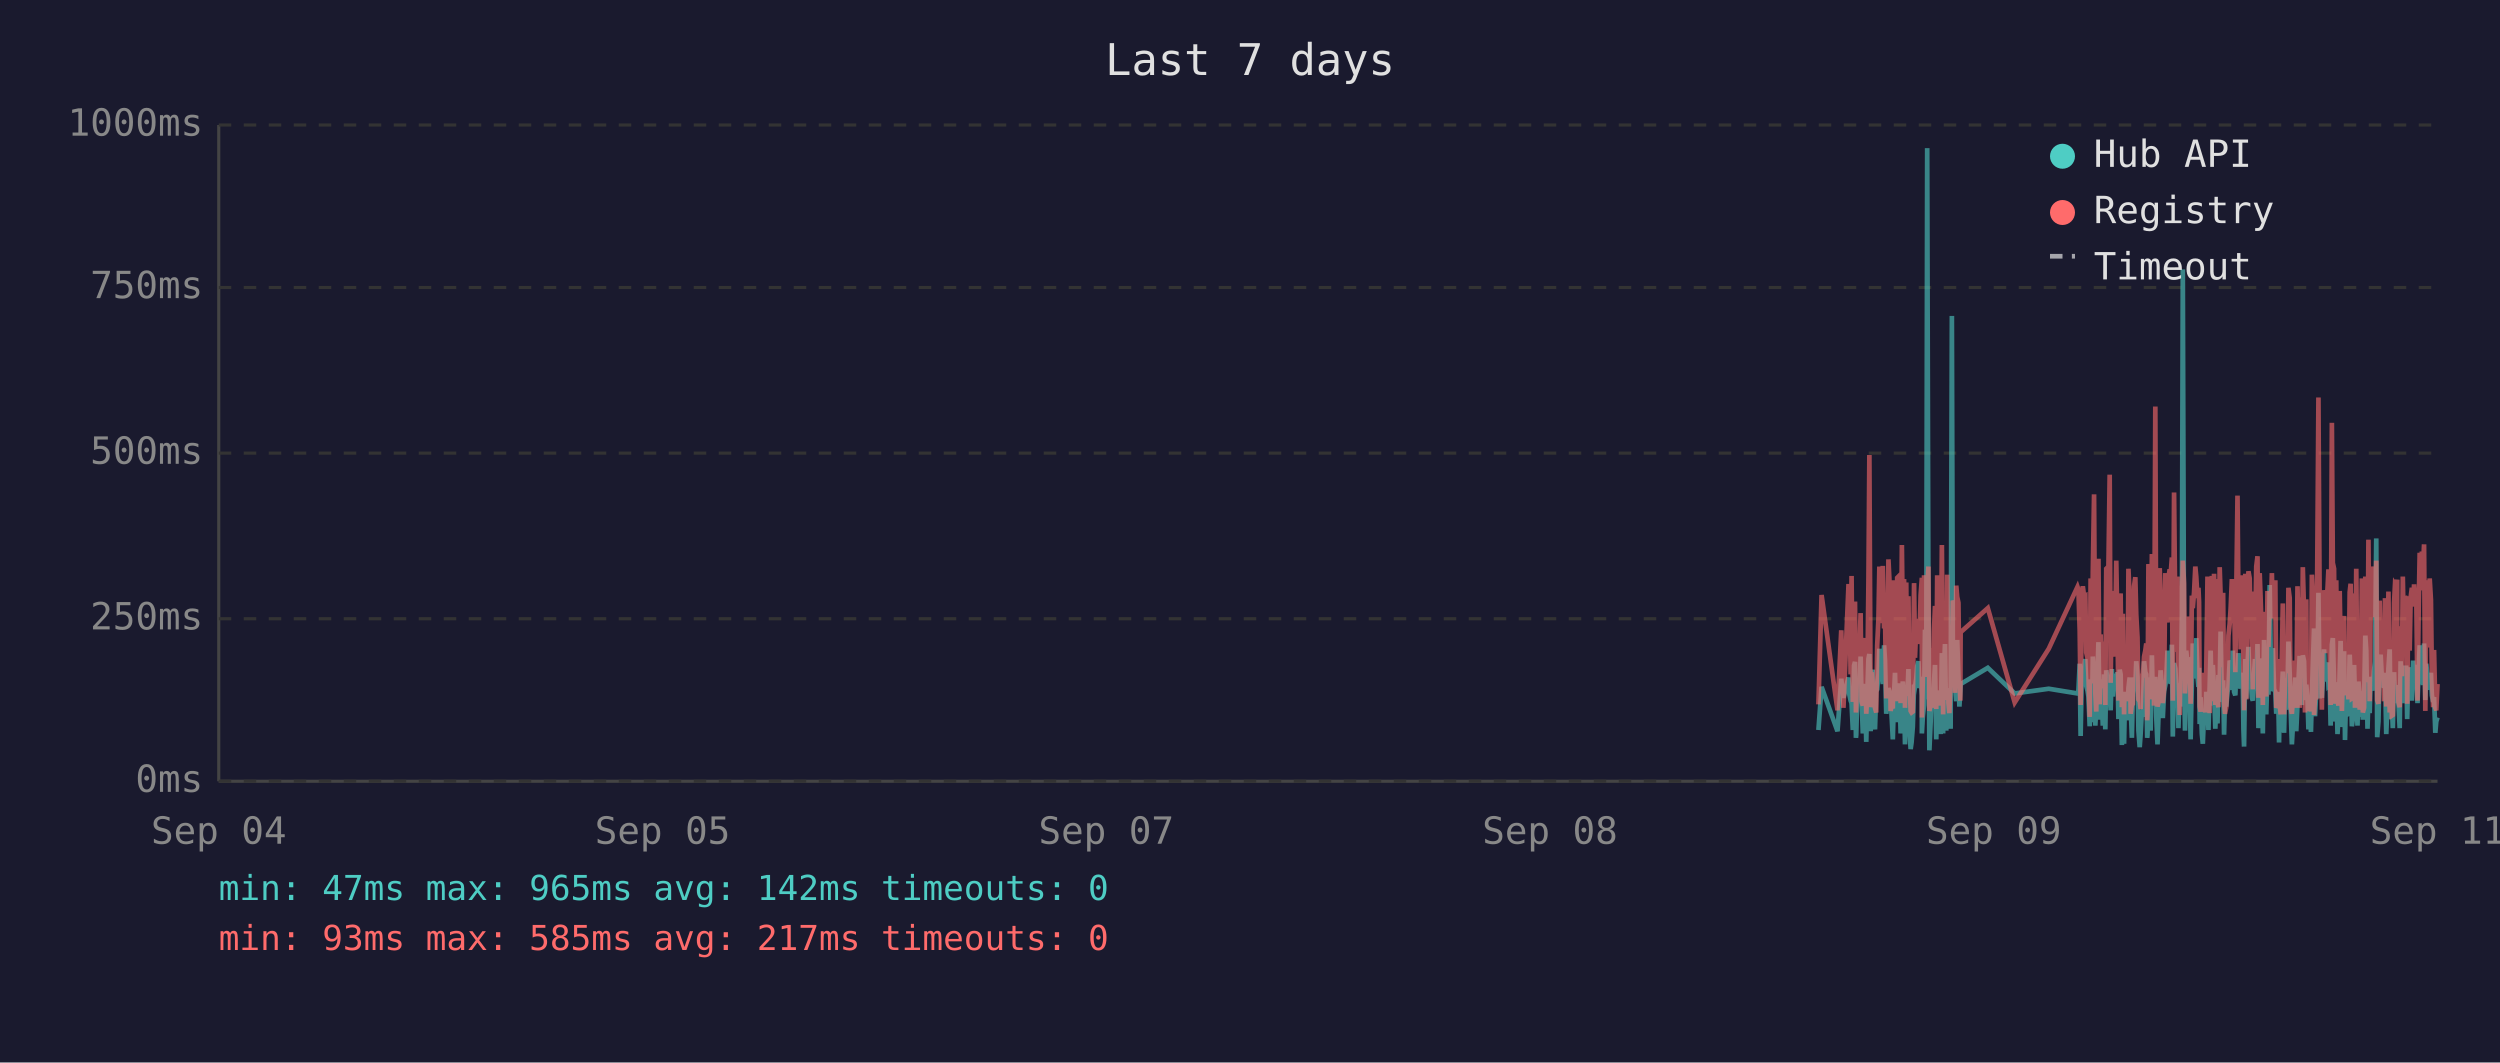
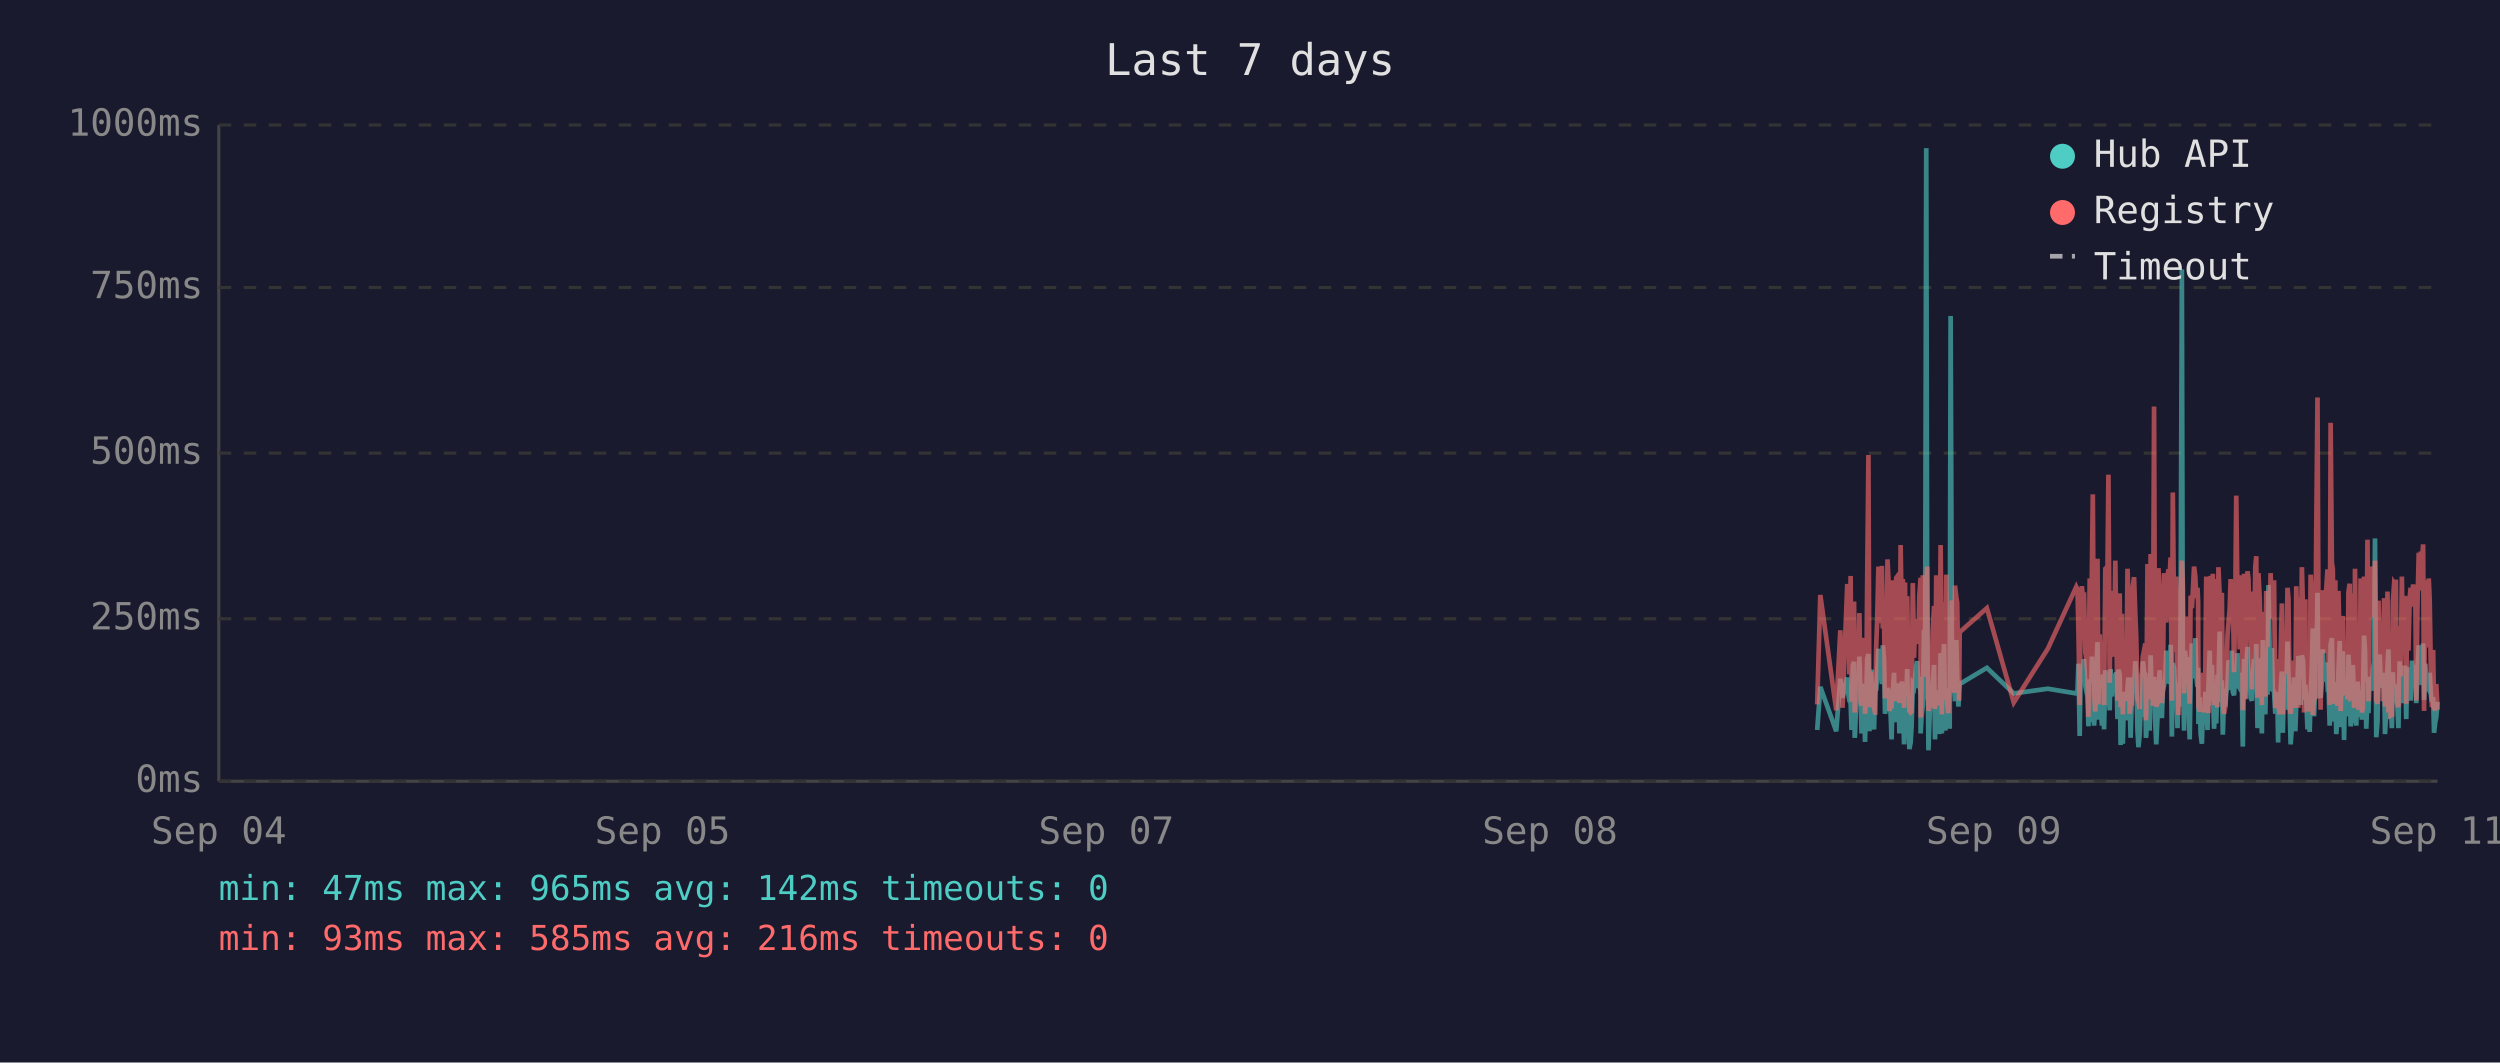
<svg xmlns="http://www.w3.org/2000/svg" viewBox="0 0 800 340" font-family="monospace" font-size="12">
  <rect width="800" height="340" fill="#1a1a2e" />
  <text x="400" y="24" fill="#e0e0e0" font-size="14" text-anchor="middle">Last 7 days</text>
  <line x1="70" y1="40" x2="70" y2="250" stroke="#444" stroke-width="1" />
  <line x1="70" y1="250" x2="780" y2="250" stroke="#444" stroke-width="1" />
  <line x1="70" y1="250" x2="780" y2="250" stroke="#333" stroke-width="1" stroke-dasharray="4" />
  <text x="65" y="250" fill="#888" text-anchor="end" dominant-baseline="middle">0ms</text>
  <line x1="70" y1="198" x2="780" y2="198" stroke="#333" stroke-width="1" stroke-dasharray="4" />
  <text x="65" y="198" fill="#888" text-anchor="end" dominant-baseline="middle">250ms</text>
  <line x1="70" y1="145" x2="780" y2="145" stroke="#333" stroke-width="1" stroke-dasharray="4" />
  <text x="65" y="145" fill="#888" text-anchor="end" dominant-baseline="middle">500ms</text>
  <line x1="70" y1="92" x2="780" y2="92" stroke="#333" stroke-width="1" stroke-dasharray="4" />
  <text x="65" y="92" fill="#888" text-anchor="end" dominant-baseline="middle">750ms</text>
  <line x1="70" y1="40" x2="780" y2="40" stroke="#333" stroke-width="1" stroke-dasharray="4" />
  <text x="65" y="40" fill="#888" text-anchor="end" dominant-baseline="middle">1000ms</text>
  <text x="70" y="270" fill="#888" text-anchor="middle">Sep 04</text>
  <text x="212" y="270" fill="#888" text-anchor="middle">Sep 05</text>
  <text x="354" y="270" fill="#888" text-anchor="middle">Sep 07</text>
  <text x="496" y="270" fill="#888" text-anchor="middle">Sep 08</text>
  <text x="638" y="270" fill="#888" text-anchor="middle">Sep 09</text>
  <text x="780" y="270" fill="#888" text-anchor="middle">Sep 11</text>
-   <polyline points="581.9,233.6 582.9,219.8 588.0,234.0 589.2,217.2 589.9,223.3 591.5,216.8 591.8,222.3 592.2,224.2 592.5,225.0 592.9,233.6 593.3,213.0 593.6,211.8 593.9,236.1 594.0,235.1 594.3,223.8 594.7,221.2 595.0,222.3 595.4,210.1 595.7,223.3 596.1,234.7 596.5,220.6 596.8,218.9 597.2,237.4 597.5,223.1 597.9,210.9 598.2,209.3 598.6,234.0 598.9,217.0 599.3,214.3 599.7,230.9 600.0,233.4 600.4,220.6 600.4,221.2 600.7,220.6 601.1,215.8 601.4,207.6 601.8,216.6 602.1,213.9 602.5,218.9 602.9,206.5 603.2,211.4 603.6,228.4 603.9,226.1 604.3,220.2 604.6,221.2 605.0,221.9 605.3,228.8 605.7,236.6 606.1,221.9 606.4,215.3 606.8,231.1 607.1,221.9 607.5,221.2 607.8,218.7 608.2,234.7 608.6,221.2 608.9,218.1 609.3,223.1 609.6,238.2 610.0,220.8 610.3,224.8 610.7,214.1 611.0,232.6 611.4,239.7 611.7,237.6 612.1,232.6 612.5,219.1 612.8,219.8 613.2,217.2 613.5,213.2 613.9,211.6 614.2,220.2 614.6,216.6 615.0,222.5 615.0,234.7 615.3,229.4 615.7,225.6 616.0,201.5 616.4,223.8 616.7,47.4 617.1,196.0 617.4,240.1 617.8,231.1 618.1,221.0 618.5,225.0 618.9,217.9 619.2,212.8 619.6,236.6 619.9,222.7 620.3,222.9 620.6,221.0 621.0,234.9 621.4,209.0 621.8,234.7 622.1,213.5 622.4,206.1 622.8,233.8 623.1,220.2 623.5,230.7 623.8,223.8 624.2,233.2 624.6,101.1 624.9,207.2 625.3,217.9 625.6,218.9 626.0,224.4 626.3,204.8 626.7,216.6 627.0,226.1 627.3,221.2 627.4,218.9 636.1,213.7 644.7,221.9 655.6,220.4 664.8,221.9 665.1,221.0 665.5,212.4 665.8,235.5 666.2,214.1 666.5,215.3 666.9,214.3 667.3,210.9 667.6,219.5 668.0,221.0 668.3,222.9 668.7,232.4 669.0,217.4 669.4,231.1 669.7,210.1 670.1,216.0 670.5,232.2 670.8,226.1 671.2,216.2 671.5,205.5 671.9,230.3 672.2,217.4 672.6,224.4 672.9,232.2 673.3,215.8 673.7,233.4 674.0,214.5 674.7,219.3 675.1,221.9 675.4,227.3 675.8,214.1 676.1,222.9 676.5,215.6 676.8,218.3 677.2,220.0 677.6,215.1 677.9,230.1 678.3,214.3 678.6,215.8 679.0,238.4 679.3,223.8 679.7,238.0 680.0,222.1 680.4,222.1 680.8,230.5 681.1,220.2 681.5,216.8 681.8,225.6 682.2,236.1 682.5,221.9 682.9,216.8 683.3,220.6 683.6,211.6 684.0,216.6 684.3,233.8 684.7,239.1 685.0,234.9 685.4,227.3 685.7,229.4 686.1,211.6 686.5,215.1 686.8,215.8 687.1,236.1 687.2,235.3 687.5,221.7 687.9,216.8 688.2,233.8 688.6,209.7 688.9,223.8 689.3,222.7 689.7,216.6 690.0,229.4 690.4,238.2 690.7,229.6 691.1,220.4 691.4,214.5 691.8,220.4 692.1,229.8 692.5,221.2 692.9,219.3 693.2,217.4 693.6,208.2 693.9,218.5 694.3,208.2 694.6,218.9 695.0,206.3 695.3,235.7 695.7,212.2 696.1,213.9 696.4,219.8 696.8,218.7 697.1,233.0 697.5,219.3 697.8,226.1 698.2,197.1 698.5,86.2 698.9,216.0 699.2,233.8 699.6,208.2 700.0,213.0 700.3,210.3 700.7,223.3 701.0,236.6 701.4,217.9 701.7,205.9 702.1,216.4 702.5,216.4 702.8,204.2 703.2,216.4 703.5,219.8 703.7,213.7 703.9,231.7 704.2,223.1 704.6,234.9 704.9,238.0 705.3,228.2 705.7,231.5 706.0,222.1 706.4,222.1 706.7,233.6 707.1,219.5 707.4,208.2 707.8,225.8 708.1,212.8 708.5,221.0 708.9,233.2 709.2,224.4 709.6,231.5 709.9,216.0 710.3,218.9 710.6,202.1 711.0,224.6 711.4,217.7 711.7,235.1 712.0,222.9 712.4,226.1 712.8,221.4 713.1,219.8 713.5,211.4 713.8,212.2 714.2,220.8 714.5,208.2 714.9,221.4 715.3,222.5 715.6,214.9 716.0,220.2 716.3,209.0 716.7,219.5 717.0,220.2 717.4,215.3 717.7,218.7 717.9,233.4 718.1,238.9 718.5,210.9 718.8,223.5 719.2,213.2 719.5,207.0 719.9,219.5 720.2,216.4 720.6,223.3 720.9,224.2 721.3,215.3 721.6,210.9 722.0,221.0 722.4,206.1 722.7,233.0 723.1,220.4 723.4,210.7 723.8,220.2 724.1,234.7 724.5,204.8 724.9,219.1 725.2,228.6 725.6,214.3 725.9,222.3 726.3,187.2 726.6,208.6 727.0,221.2 727.3,207.4 727.7,220.6 728.1,221.4 728.4,228.4 728.8,223.5 729.1,226.5 729.3,237.6 729.5,221.4 729.8,234.2 730.2,220.8 730.5,214.9 730.9,234.5 731.3,217.0 731.6,227.1 732.0,221.7 732.3,205.3 732.7,215.6 733.0,226.5 733.4,238.2 733.7,232.6 734.1,223.3 734.5,216.8 734.8,234.0 735.2,225.4 735.5,218.1 735.9,209.9 736.2,218.3 736.6,225.6 736.9,209.7 737.3,211.6 737.6,224.0 738.0,219.1 738.2,221.4 738.4,223.8 738.7,233.4 739.1,226.7 739.5,234.2 739.8,222.9 740.1,213.0 740.5,201.1 740.8,229.2 741.2,220.8 741.6,215.8 741.9,189.7 742.3,223.5 742.6,208.8 743.0,223.3 743.3,217.7 743.7,207.8 744.0,218.1 744.4,213.9 744.8,212.0 745.1,218.9 745.5,218.3 745.8,232.2 746.2,206.3 746.5,204.2 746.9,218.5 747.2,230.9 747.6,218.3 748.0,234.9 748.3,229.8 748.7,215.3 749.0,205.1 749.4,232.6 749.7,231.1 750.1,208.4 750.4,236.8 750.8,218.9 751.2,228.6 751.5,228.4 751.9,209.5 752.2,217.0 752.6,232.4 752.9,230.1 753.3,212.8 753.6,223.8 754.0,221.4 754.4,232.2 754.7,218.1 755.1,222.5 755.4,229.4 755.8,221.2 756.1,230.3 756.5,224.2 756.9,203.4 757.2,208.2 757.6,233.2 757.9,222.9 758.3,228.2 758.6,216.6 759.0,219.3 759.3,221.0 759.7,214.5 760.0,211.8 760.4,172.3 760.7,235.9 761.1,230.9 761.5,211.6 761.8,209.5 762.2,217.2 762.5,218.7 762.9,220.0 763.2,215.3 763.6,234.9 763.9,227.3 764.3,213.9 764.7,207.8 765.0,230.1 765.4,225.4 765.7,233.0 766.1,215.1 766.4,225.0 766.8,219.3 767.1,220.8 767.1,220.6 767.5,225.0 767.9,233.0 768.2,211.6 768.6,222.9 768.9,220.0 769.3,225.0 769.6,213.7 770.0,213.7 770.3,230.1 770.7,213.5 771.1,224.2 771.4,214.9 771.8,224.2 772.2,211.4 772.5,218.7 772.9,212.8 773.2,215.1 773.6,225.0 774.0,213.7 774.3,206.5 774.7,213.9 775.0,217.7 775.4,219.1 775.7,205.9 776.1,224.0 776.4,212.4 776.8,216.4 777.2,219.8 777.5,220.6 777.9,215.3 778.2,222.5 778.6,224.6 778.9,223.1 779.3,234.5 779.6,230.9 780.0,229.6" fill="none" stroke="#4ecdc4" stroke-width="1.5" opacity="0.6" />
-   <polyline points="581.9,225.4 582.9,190.4 588.0,227.3 589.2,201.7 589.9,226.5 591.5,187.6 591.8,187.6 592.2,215.8 592.5,184.3 592.9,224.6 593.3,206.3 593.6,192.5 593.9,228.0 594.0,225.8 594.3,209.0 594.7,204.0 595.0,209.0 595.4,196.2 595.7,224.4 596.1,225.8 596.5,206.1 596.8,204.2 597.2,228.4 597.5,222.3 597.9,186.0 598.2,145.6 598.6,226.3 598.9,215.1 599.3,226.3 599.7,224.2 600.0,226.5 600.4,228.0 600.4,228.0 600.7,206.5 601.1,198.1 601.4,181.3 601.8,193.1 602.1,199.4 602.5,181.1 602.9,201.1 603.2,196.7 603.6,223.5 603.9,214.9 604.3,179.0 604.6,185.3 605.0,227.5 605.3,225.8 605.7,226.7 606.1,185.7 606.4,209.5 606.8,224.4 607.1,184.9 607.5,184.5 607.8,206.3 608.2,225.0 608.6,174.4 608.9,200.7 609.3,185.3 609.6,226.5 610.0,186.4 610.3,222.7 610.7,190.8 611.0,216.6 611.4,227.5 611.7,228.0 612.1,227.7 612.5,186.6 612.8,210.5 613.2,200.2 613.5,200.4 613.9,198.1 614.2,206.1 614.6,190.4 615.0,184.9 615.0,229.6 615.3,217.7 615.7,184.1 616.0,188.3 616.4,216.6 616.7,187.8 617.1,181.3 617.4,227.5 617.8,225.6 618.1,207.4 618.5,226.5 618.9,201.3 619.2,193.9 619.6,226.9 619.9,184.1 620.3,209.0 620.6,185.5 621.0,225.8 621.4,174.4 621.8,228.6 622.1,192.7 622.4,197.5 622.8,224.0 623.1,183.9 623.5,225.0 623.8,228.2 624.2,216.0 624.6,209.9 624.9,192.2 625.3,193.3 625.6,221.7 626.0,187.4 626.3,191.0 626.7,192.9 627.0,217.2 627.3,224.2 627.4,202.3 636.1,194.6 644.7,224.8 655.6,207.6 664.8,187.8 665.1,188.7 665.5,201.7 665.8,225.6 666.2,191.0 666.5,187.6 666.9,190.8 667.3,190.6 667.6,208.8 668.0,210.5 668.3,216.0 668.7,229.4 669.0,185.1 669.4,218.7 669.7,182.8 670.1,158.2 670.5,221.7 670.8,227.7 671.2,191.8 671.5,178.8 671.9,225.4 672.2,203.0 672.6,219.5 672.9,219.3 673.3,205.3 673.7,225.6 674.0,182.0 674.7,181.3 675.1,151.9 675.4,218.5 675.8,189.1 676.1,208.0 676.5,207.4 676.8,210.1 677.2,179.4 677.6,202.1 677.9,224.2 678.3,194.3 678.6,189.9 679.0,226.3 679.3,196.4 679.7,228.6 680.0,206.5 680.4,217.4 680.8,224.4 681.1,182.0 681.5,191.4 681.8,228.4 682.2,225.4 682.5,225.2 682.9,187.6 683.3,184.7 683.6,196.7 684.0,204.0 684.3,223.8 684.7,224.4 685.0,226.9 685.4,215.6 685.7,216.8 686.1,210.1 686.5,208.2 686.8,205.9 687.1,230.5 687.2,228.4 687.5,180.5 687.9,186.4 688.2,223.8 688.6,177.3 688.9,184.7 689.3,225.8 689.7,130.1 690.0,217.2 690.4,226.1 690.7,224.8 691.1,181.8 691.4,190.8 691.8,201.7 692.1,225.0 692.5,221.0 692.9,183.4 693.2,192.7 693.6,199.2 693.9,184.9 694.3,182.2 694.6,183.9 695.0,178.4 695.3,224.2 695.7,157.6 696.1,197.7 696.4,208.6 696.8,184.5 697.1,214.1 697.5,228.8 697.8,206.5 698.2,194.6 698.5,179.4 698.9,186.6 699.2,221.9 699.6,214.1 700.0,203.6 700.3,197.3 700.7,208.8 701.0,225.2 701.4,190.6 701.7,194.6 702.1,189.5 702.5,181.3 702.8,184.5 703.2,191.4 703.5,188.1 703.7,192.7 703.9,226.1 704.2,227.7 704.6,225.0 704.9,223.5 705.3,215.3 705.7,228.0 706.0,215.1 706.4,184.5 706.7,215.3 707.1,228.2 707.4,197.3 707.8,184.3 708.1,224.4 708.5,183.6 708.9,225.6 709.2,185.3 709.6,224.8 709.9,226.3 710.3,181.5 710.6,190.8 711.0,213.5 711.4,189.7 711.7,225.0 712.0,228.4 712.4,226.3 712.8,217.7 713.1,203.4 713.5,199.6 713.8,194.8 714.2,185.3 714.5,199.4 714.9,188.9 715.3,215.1 715.6,190.6 716.0,158.6 716.3,192.7 716.7,187.8 717.0,207.8 717.4,195.0 717.7,184.1 717.9,216.0 718.1,227.3 718.5,183.6 718.8,223.8 719.2,194.3 719.5,182.8 719.9,185.1 720.2,202.3 720.6,204.4 720.9,220.6 721.3,189.3 721.6,207.8 722.0,181.3 722.4,178.0 722.7,223.3 723.1,183.4 723.4,191.6 723.8,204.0 724.1,225.6 724.5,195.8 724.9,210.1 725.2,222.9 725.6,189.1 725.9,207.0 726.3,191.2 726.6,197.5 727.0,183.4 727.3,197.9 727.7,193.5 728.1,185.7 728.4,226.5 728.8,225.4 729.1,210.9 729.3,226.7 729.5,225.2 729.8,228.6 730.2,210.1 730.5,193.1 730.9,228.6 731.3,214.7 731.6,214.9 732.0,214.5 732.3,188.1 732.7,191.4 733.0,226.3 733.4,228.4 733.7,223.8 734.1,211.4 734.5,216.8 734.8,226.5 735.2,187.6 735.5,203.4 735.9,226.5 736.2,191.2 736.6,217.0 736.9,181.5 737.3,196.2 737.6,228.0 738.0,191.8 738.2,225.8 738.4,225.8 738.7,227.5 739.1,218.3 739.5,227.7 739.8,183.9 740.1,190.6 740.5,228.8 740.8,222.9 741.2,223.8 741.6,170.4 741.9,127.2 742.3,196.0 742.6,199.6 743.0,227.1 743.3,188.9 743.7,191.6 744.0,209.0 744.4,192.5 744.8,188.5 745.1,182.2 745.5,209.0 745.8,225.6 746.2,135.3 746.5,180.1 746.9,182.0 747.2,225.2 747.6,185.7 748.0,223.8 748.3,225.8 748.7,189.1 749.0,207.0 749.4,227.5 749.7,216.0 750.1,197.1 750.4,222.5 750.8,214.5 751.2,217.2 751.5,223.8 751.9,189.5 752.2,186.8 752.6,223.5 752.9,223.3 753.3,189.9 753.6,226.5 754.0,182.0 754.4,224.2 754.7,205.3 755.1,227.1 755.4,224.0 755.8,185.1 756.1,228.0 756.5,226.5 756.9,184.5 757.2,207.2 757.6,218.3 757.9,172.7 758.3,224.4 758.6,195.0 759.0,189.7 759.3,181.3 759.7,185.1 760.0,197.5 760.4,179.4 760.7,224.0 761.1,225.2 761.5,192.2 761.8,205.9 762.2,207.4 762.5,210.5 762.9,224.4 763.2,191.4 763.6,226.1 763.9,218.3 764.3,189.3 764.7,228.0 765.0,209.0 765.4,229.0 765.7,228.8 766.1,192.9 766.4,187.0 766.8,187.6 767.1,185.5 767.1,208.0 767.5,224.6 767.9,226.3 768.2,200.4 768.6,216.4 768.9,184.5 769.3,207.2 769.6,190.8 770.0,191.8 770.3,225.2 770.7,190.8 771.1,208.2 771.4,191.2 771.8,188.1 772.2,194.1 772.5,187.0 772.9,193.1 773.2,189.7 773.6,224.2 774.0,193.3 774.3,176.9 774.7,188.9 775.0,176.5 775.4,180.7 775.7,174.2 776.1,227.5 776.4,185.7 776.8,191.0 777.2,207.2 777.5,185.1 777.9,192.0 778.2,216.6 778.6,226.3 778.9,208.0 779.3,226.5 779.6,227.3 780.0,218.9" fill="none" stroke="#ff6b6b" stroke-width="1.5" opacity="0.6" />
+   <polyline points="581.5,233.6 582.5,219.8 587.6,234.0 588.9,217.2 589.6,223.3 591.1,216.8 591.5,222.3 591.8,224.2 592.2,225.0 592.5,233.6 592.9,213.0 593.3,211.8 593.5,236.1 593.6,235.1 594.0,223.8 594.3,221.2 594.7,222.3 595.0,210.1 595.4,223.3 595.7,234.7 596.1,220.6 596.5,218.9 596.8,237.4 597.2,223.1 597.5,210.9 597.9,209.3 598.2,234.0 598.6,217.0 598.9,214.3 599.3,230.9 599.7,233.4 600.0,220.6 600.1,221.2 600.4,220.6 600.7,215.8 601.1,207.6 601.4,216.6 601.8,213.9 602.2,218.9 602.5,206.5 602.9,211.4 603.2,228.4 603.6,226.1 604.0,220.2 604.3,221.2 604.6,221.9 605.0,228.8 605.3,236.6 605.7,221.9 606.1,215.3 606.4,231.1 606.8,221.9 607.1,221.2 607.5,218.7 607.8,234.7 608.2,221.2 608.6,218.1 608.9,223.1 609.3,238.2 609.6,220.8 610.0,224.8 610.3,214.1 610.7,232.6 611.0,239.7 611.4,237.6 611.7,232.6 612.1,219.1 612.5,219.8 612.8,217.2 613.2,213.2 613.5,211.6 613.9,220.2 614.2,216.6 614.6,222.5 614.6,234.7 614.9,229.4 615.3,225.6 615.7,201.5 616.0,223.8 616.4,47.4 616.7,196.0 617.1,240.1 617.4,231.1 617.8,221.0 618.1,225.0 618.5,217.9 618.9,212.8 619.2,236.6 619.6,222.7 619.9,222.9 620.3,221.0 620.6,234.9 621.0,209.0 621.4,234.7 621.7,213.5 622.1,206.1 622.5,233.8 622.8,220.2 623.1,230.7 623.5,223.8 623.9,233.2 624.2,101.1 624.6,207.2 624.9,217.9 625.3,218.9 625.6,224.4 626.0,204.8 626.3,216.6 626.7,226.1 626.9,221.2 627.1,218.9 635.8,213.7 644.4,221.9 655.3,220.4 664.4,221.9 664.8,221.0 665.1,212.4 665.5,235.5 665.8,214.1 666.2,215.3 666.5,214.3 666.9,210.9 667.3,219.5 667.6,221.0 668.0,222.9 668.3,232.4 668.7,217.4 669.0,231.1 669.4,210.1 669.7,216.0 670.1,232.2 670.5,226.1 670.8,216.2 671.2,205.5 671.5,230.3 671.9,217.4 672.2,224.4 672.6,232.2 672.9,215.8 673.3,233.4 673.7,214.5 674.4,219.3 674.7,221.9 675.1,227.3 675.4,214.1 675.8,222.9 676.1,215.6 676.5,218.3 676.9,220.0 677.2,215.1 677.6,230.1 677.9,214.3 678.3,215.8 678.6,238.4 679.0,223.8 679.3,238.0 679.7,222.1 680.0,222.1 680.4,230.5 680.8,220.2 681.1,216.8 681.5,225.6 681.8,236.1 682.2,221.9 682.5,216.8 682.9,220.6 683.3,211.6 683.6,216.6 684.0,233.8 684.3,239.1 684.7,234.9 685.0,227.3 685.4,229.4 685.7,211.6 686.1,215.1 686.5,215.8 686.7,236.1 686.8,235.3 687.2,221.7 687.5,216.8 687.9,233.8 688.2,209.7 688.6,223.8 688.9,222.7 689.3,216.6 689.6,229.4 690.0,238.2 690.4,229.6 690.7,220.4 691.1,214.5 691.4,220.4 691.8,229.8 692.1,221.2 692.5,219.3 692.9,217.4 693.2,208.2 693.6,218.5 693.9,208.2 694.3,218.9 694.6,206.3 695.0,235.7 695.3,212.2 695.7,213.9 696.0,219.8 696.4,218.7 696.8,233.0 697.1,219.3 697.5,226.1 697.8,197.1 698.2,86.2 698.5,216.0 698.9,233.8 699.2,208.2 699.6,213.0 700.0,210.3 700.3,223.3 700.7,236.6 701.0,217.9 701.4,205.9 701.7,216.4 702.1,216.4 702.5,204.2 702.8,216.4 703.2,219.8 703.4,213.7 703.5,231.7 703.9,223.1 704.2,234.9 704.6,238.0 704.9,228.2 705.3,231.5 705.7,222.1 706.0,222.1 706.4,233.6 706.7,219.5 707.1,208.2 707.4,225.8 707.8,212.8 708.1,221.0 708.5,233.2 708.9,224.4 709.2,231.5 709.6,216.0 709.9,218.9 710.3,202.1 710.6,224.6 711.0,217.7 711.3,235.1 711.7,222.9 712.1,226.1 712.4,221.4 712.8,219.8 713.1,211.4 713.5,212.2 713.8,220.8 714.2,208.2 714.5,221.4 714.9,222.5 715.3,214.9 715.6,220.2 716.0,209.0 716.3,219.5 716.7,220.2 717.0,215.3 717.4,218.7 717.6,233.4 717.7,238.9 718.1,210.9 718.5,223.5 718.8,213.2 719.2,207.0 719.5,219.5 719.9,216.4 720.2,223.3 720.6,224.2 720.9,215.3 721.3,210.9 721.7,221.0 722.0,206.1 722.4,233.0 722.7,220.4 723.1,210.7 723.4,220.2 723.8,234.7 724.1,204.8 724.5,219.1 724.9,228.6 725.2,214.3 725.6,222.3 725.9,187.2 726.3,208.6 726.6,221.2 727.0,207.4 727.3,220.6 727.7,221.4 728.1,228.4 728.4,223.5 728.8,226.5 729.0,237.6 729.1,221.4 729.5,234.2 729.8,220.8 730.2,214.9 730.5,234.5 730.9,217.0 731.3,227.1 731.6,221.7 732.0,205.3 732.3,215.6 732.7,226.5 733.0,238.2 733.4,232.6 733.7,223.3 734.1,216.8 734.5,234.0 734.8,225.4 735.2,218.1 735.5,209.9 735.9,218.3 736.2,225.6 736.6,209.7 737.0,211.6 737.3,224.0 737.7,219.1 737.8,221.4 738.0,223.8 738.4,233.4 738.7,226.7 739.1,234.2 739.4,222.9 739.8,213.0 740.1,201.1 740.5,229.2 740.8,220.8 741.2,215.8 741.6,189.7 741.9,223.5 742.3,208.8 742.6,223.3 743.0,217.7 743.3,207.8 743.7,218.1 744.1,213.9 744.4,212.0 744.8,218.9 745.1,218.3 745.5,232.2 745.8,206.3 746.2,204.2 746.5,218.5 746.9,230.9 747.3,218.3 747.6,234.9 748.0,229.8 748.3,215.3 748.7,205.1 749.0,232.6 749.4,231.1 749.7,208.4 750.1,236.8 750.4,218.9 750.8,228.6 751.2,228.4 751.5,209.5 751.9,217.0 752.2,232.4 752.6,230.1 752.9,212.8 753.3,223.8 753.6,221.4 754.0,232.2 754.4,218.1 754.7,222.5 755.1,229.4 755.4,221.2 755.8,230.3 756.1,224.2 756.5,203.4 756.8,208.2 757.2,233.2 757.6,222.9 757.9,228.2 758.3,216.6 758.6,219.3 759.0,221.0 759.3,214.5 759.7,211.8 760.0,172.3 760.4,235.9 760.8,230.9 761.1,211.6 761.5,209.5 761.8,217.2 762.2,218.7 762.5,220.0 762.9,215.3 763.2,234.9 763.6,227.3 764.0,213.9 764.3,207.8 764.7,230.1 765.0,225.4 765.4,233.0 765.7,215.1 766.1,225.0 766.4,219.3 766.7,220.8 766.8,220.6 767.1,225.0 767.5,233.0 767.9,211.6 768.2,222.9 768.6,220.0 768.9,225.0 769.3,213.7 769.6,213.7 770.0,230.1 770.3,213.5 770.7,224.2 771.1,214.9 771.4,224.2 771.8,211.4 772.2,218.7 772.5,212.8 772.9,215.1 773.2,225.0 773.6,213.7 774.0,206.5 774.3,213.9 774.7,217.7 775.0,219.1 775.4,205.9 775.7,224.0 776.1,212.4 776.4,216.4 776.8,219.8 777.2,220.6 777.5,215.3 777.9,222.5 778.2,224.6 778.6,223.1 778.9,234.5 779.3,230.9 779.6,229.6 780.0,224.6" fill="none" stroke="#4ecdc4" stroke-width="1.5" opacity="0.6" />
+   <polyline points="581.5,225.4 582.5,190.4 587.6,227.3 588.9,201.7 589.6,226.5 591.1,187.6 591.5,187.6 591.8,215.8 592.2,184.3 592.5,224.6 592.9,206.3 593.3,192.5 593.5,228.0 593.6,225.8 594.0,209.0 594.3,204.0 594.7,209.0 595.0,196.2 595.4,224.4 595.7,225.8 596.1,206.1 596.5,204.2 596.8,228.4 597.2,222.3 597.5,186.0 597.9,145.6 598.2,226.3 598.6,215.1 598.9,226.3 599.3,224.2 599.7,226.5 600.0,228.0 600.1,228.0 600.4,206.5 600.7,198.1 601.1,181.3 601.4,193.1 601.8,199.4 602.2,181.1 602.5,201.1 602.9,196.7 603.2,223.5 603.6,214.9 604.0,179.0 604.3,185.3 604.6,227.5 605.0,225.8 605.3,226.7 605.7,185.7 606.1,209.5 606.4,224.4 606.8,184.9 607.1,184.5 607.5,206.3 607.8,225.0 608.2,174.4 608.6,200.7 608.9,185.3 609.3,226.5 609.6,186.4 610.0,222.7 610.3,190.8 610.7,216.6 611.0,227.5 611.4,228.0 611.7,227.7 612.1,186.6 612.5,210.5 612.8,200.2 613.2,200.4 613.5,198.1 613.9,206.1 614.2,190.4 614.6,184.9 614.6,229.6 614.9,217.7 615.3,184.1 615.7,188.3 616.0,216.6 616.4,187.8 616.7,181.3 617.1,227.5 617.4,225.6 617.8,207.4 618.1,226.5 618.5,201.3 618.9,193.9 619.2,226.9 619.6,184.1 619.9,209.0 620.3,185.5 620.6,225.8 621.0,174.4 621.4,228.6 621.7,192.7 622.1,197.5 622.5,224.0 622.8,183.9 623.1,225.0 623.5,228.2 623.9,216.0 624.2,209.9 624.6,192.2 624.9,193.3 625.3,221.7 625.6,187.4 626.0,191.0 626.3,192.9 626.7,217.2 626.9,224.2 627.1,202.3 635.8,194.6 644.4,224.8 655.3,207.6 664.4,187.8 664.8,188.7 665.1,201.7 665.5,225.6 665.8,191.0 666.2,187.6 666.5,190.8 666.9,190.6 667.3,208.8 667.6,210.5 668.0,216.0 668.3,229.4 668.7,185.1 669.0,218.7 669.4,182.8 669.7,158.2 670.1,221.7 670.5,227.7 670.8,191.8 671.2,178.8 671.5,225.4 671.9,203.0 672.2,219.5 672.6,219.3 672.9,205.3 673.3,225.6 673.7,182.0 674.4,181.3 674.7,151.9 675.1,218.5 675.4,189.1 675.8,208.0 676.1,207.4 676.5,210.1 676.9,179.4 677.2,202.1 677.6,224.2 677.9,194.3 678.3,189.9 678.6,226.3 679.0,196.4 679.3,228.6 679.7,206.5 680.0,217.4 680.4,224.4 680.8,182.0 681.1,191.4 681.5,228.4 681.8,225.4 682.2,225.2 682.5,187.6 682.9,184.7 683.3,196.7 683.6,204.0 684.0,223.8 684.3,224.4 684.7,226.9 685.0,215.6 685.4,216.8 685.7,210.1 686.1,208.2 686.5,205.9 686.7,230.5 686.8,228.4 687.2,180.5 687.5,186.4 687.9,223.8 688.2,177.3 688.6,184.7 688.9,225.8 689.3,130.1 689.6,217.2 690.0,226.1 690.4,224.8 690.7,181.8 691.1,190.8 691.4,201.7 691.8,225.0 692.1,221.0 692.5,183.4 692.9,192.7 693.2,199.2 693.6,184.9 693.9,182.2 694.3,183.9 694.6,178.4 695.0,224.2 695.3,157.6 695.7,197.7 696.0,208.6 696.4,184.5 696.8,214.1 697.1,228.8 697.5,206.5 697.8,194.6 698.2,179.4 698.5,186.6 698.9,221.9 699.2,214.1 699.6,203.6 700.0,197.3 700.3,208.8 700.7,225.2 701.0,190.6 701.4,194.6 701.7,189.5 702.1,181.3 702.5,184.5 702.8,191.4 703.2,188.1 703.4,192.7 703.5,226.1 703.9,227.7 704.2,225.0 704.6,223.5 704.9,215.3 705.3,228.0 705.7,215.1 706.0,184.5 706.4,215.3 706.7,228.2 707.1,197.3 707.4,184.3 707.8,224.4 708.1,183.6 708.5,225.6 708.9,185.3 709.2,224.8 709.6,226.3 709.9,181.5 710.3,190.8 710.6,213.5 711.0,189.7 711.3,225.0 711.7,228.4 712.1,226.3 712.4,217.7 712.8,203.4 713.1,199.6 713.5,194.8 713.8,185.3 714.2,199.4 714.5,188.9 714.9,215.1 715.3,190.6 715.6,158.6 716.0,192.7 716.3,187.8 716.7,207.8 717.0,195.0 717.4,184.1 717.6,216.0 717.7,227.3 718.1,183.6 718.5,223.8 718.8,194.3 719.2,182.8 719.5,185.1 719.9,202.3 720.2,204.4 720.6,220.6 720.9,189.3 721.3,207.8 721.7,181.3 722.0,178.0 722.4,223.3 722.7,183.4 723.1,191.6 723.4,204.0 723.8,225.6 724.1,195.8 724.5,210.1 724.9,222.9 725.2,189.1 725.6,207.0 725.9,191.2 726.3,197.5 726.6,183.4 727.0,197.9 727.3,193.5 727.7,185.7 728.1,226.5 728.4,225.4 728.8,210.9 729.0,226.7 729.1,225.2 729.5,228.6 729.8,210.1 730.2,193.1 730.5,228.6 730.9,214.7 731.3,214.9 731.6,214.5 732.0,188.1 732.3,191.4 732.7,226.3 733.0,228.4 733.4,223.8 733.7,211.4 734.1,216.8 734.5,226.5 734.8,187.6 735.2,203.4 735.5,226.5 735.9,191.2 736.2,217.0 736.6,181.5 737.0,196.2 737.3,228.0 737.7,191.8 737.8,225.8 738.0,225.8 738.4,227.5 738.7,218.3 739.1,227.7 739.4,183.9 739.8,190.6 740.1,228.8 740.5,222.9 740.8,223.8 741.2,170.4 741.6,127.2 741.9,196.0 742.3,199.6 742.6,227.1 743.0,188.9 743.3,191.6 743.7,209.0 744.1,192.5 744.4,188.5 744.8,182.2 745.1,209.0 745.5,225.6 745.8,135.3 746.2,180.1 746.5,182.0 746.9,225.2 747.3,185.7 747.6,223.8 748.0,225.8 748.3,189.1 748.7,207.0 749.0,227.5 749.4,216.0 749.7,197.1 750.1,222.5 750.4,214.5 750.8,217.2 751.2,223.8 751.5,189.5 751.9,186.8 752.2,223.5 752.6,223.3 752.9,189.9 753.3,226.5 753.6,182.0 754.0,224.2 754.4,205.3 754.7,227.1 755.1,224.0 755.4,185.1 755.8,228.0 756.1,226.5 756.5,184.5 756.8,207.2 757.2,218.3 757.6,172.7 757.9,224.4 758.3,195.0 758.6,189.7 759.0,181.3 759.3,185.1 759.7,197.5 760.0,179.4 760.4,224.0 760.8,225.2 761.1,192.2 761.5,205.9 761.8,207.4 762.2,210.5 762.5,224.4 762.9,191.4 763.2,226.1 763.6,218.3 764.0,189.3 764.3,228.0 764.7,209.0 765.0,229.0 765.4,228.8 765.7,192.9 766.1,187.0 766.4,187.6 766.7,185.5 766.8,208.0 767.1,224.6 767.5,226.3 767.9,200.4 768.2,216.4 768.6,184.5 768.9,207.2 769.3,190.8 769.6,191.8 770.0,225.2 770.3,190.8 770.7,208.2 771.1,191.2 771.4,188.1 771.8,194.1 772.2,187.0 772.5,193.1 772.9,189.7 773.2,224.2 773.6,193.3 774.0,176.9 774.3,188.9 774.7,176.5 775.0,180.7 775.4,174.2 775.7,227.5 776.1,185.7 776.4,191.0 776.8,207.2 777.2,185.1 777.5,192.0 777.9,216.6 778.2,226.3 778.6,208.0 778.9,226.5 779.3,227.3 779.6,218.9 780.0,227.1" fill="none" stroke="#ff6b6b" stroke-width="1.5" opacity="0.6" />
  <circle cx="660" cy="50" r="4" fill="#4ecdc4" />
  <text x="670" y="50" fill="#e0e0e0" dominant-baseline="middle">Hub API</text>
  <circle cx="660" cy="68" r="4" fill="#ff6b6b" />
  <text x="670" y="68" fill="#e0e0e0" dominant-baseline="middle">Registry</text>
  <line x1="656" y1="82" x2="664" y2="82" stroke="#e0e0e0" stroke-width="1.5" stroke-dasharray="4,3" opacity="0.7" />
  <text x="670" y="86" fill="#e0e0e0" dominant-baseline="middle">Timeout</text>
  <text x="70" y="288" fill="#4ecdc4" font-size="11">min: 47ms  max: 965ms  avg: 142ms  timeouts: 0</text>
-   <text x="70" y="304" fill="#ff6b6b" font-size="11">min: 93ms  max: 585ms  avg: 217ms  timeouts: 0</text>
+   <text x="70" y="304" fill="#ff6b6b" font-size="11">min: 93ms  max: 585ms  avg: 216ms  timeouts: 0</text>
</svg>
